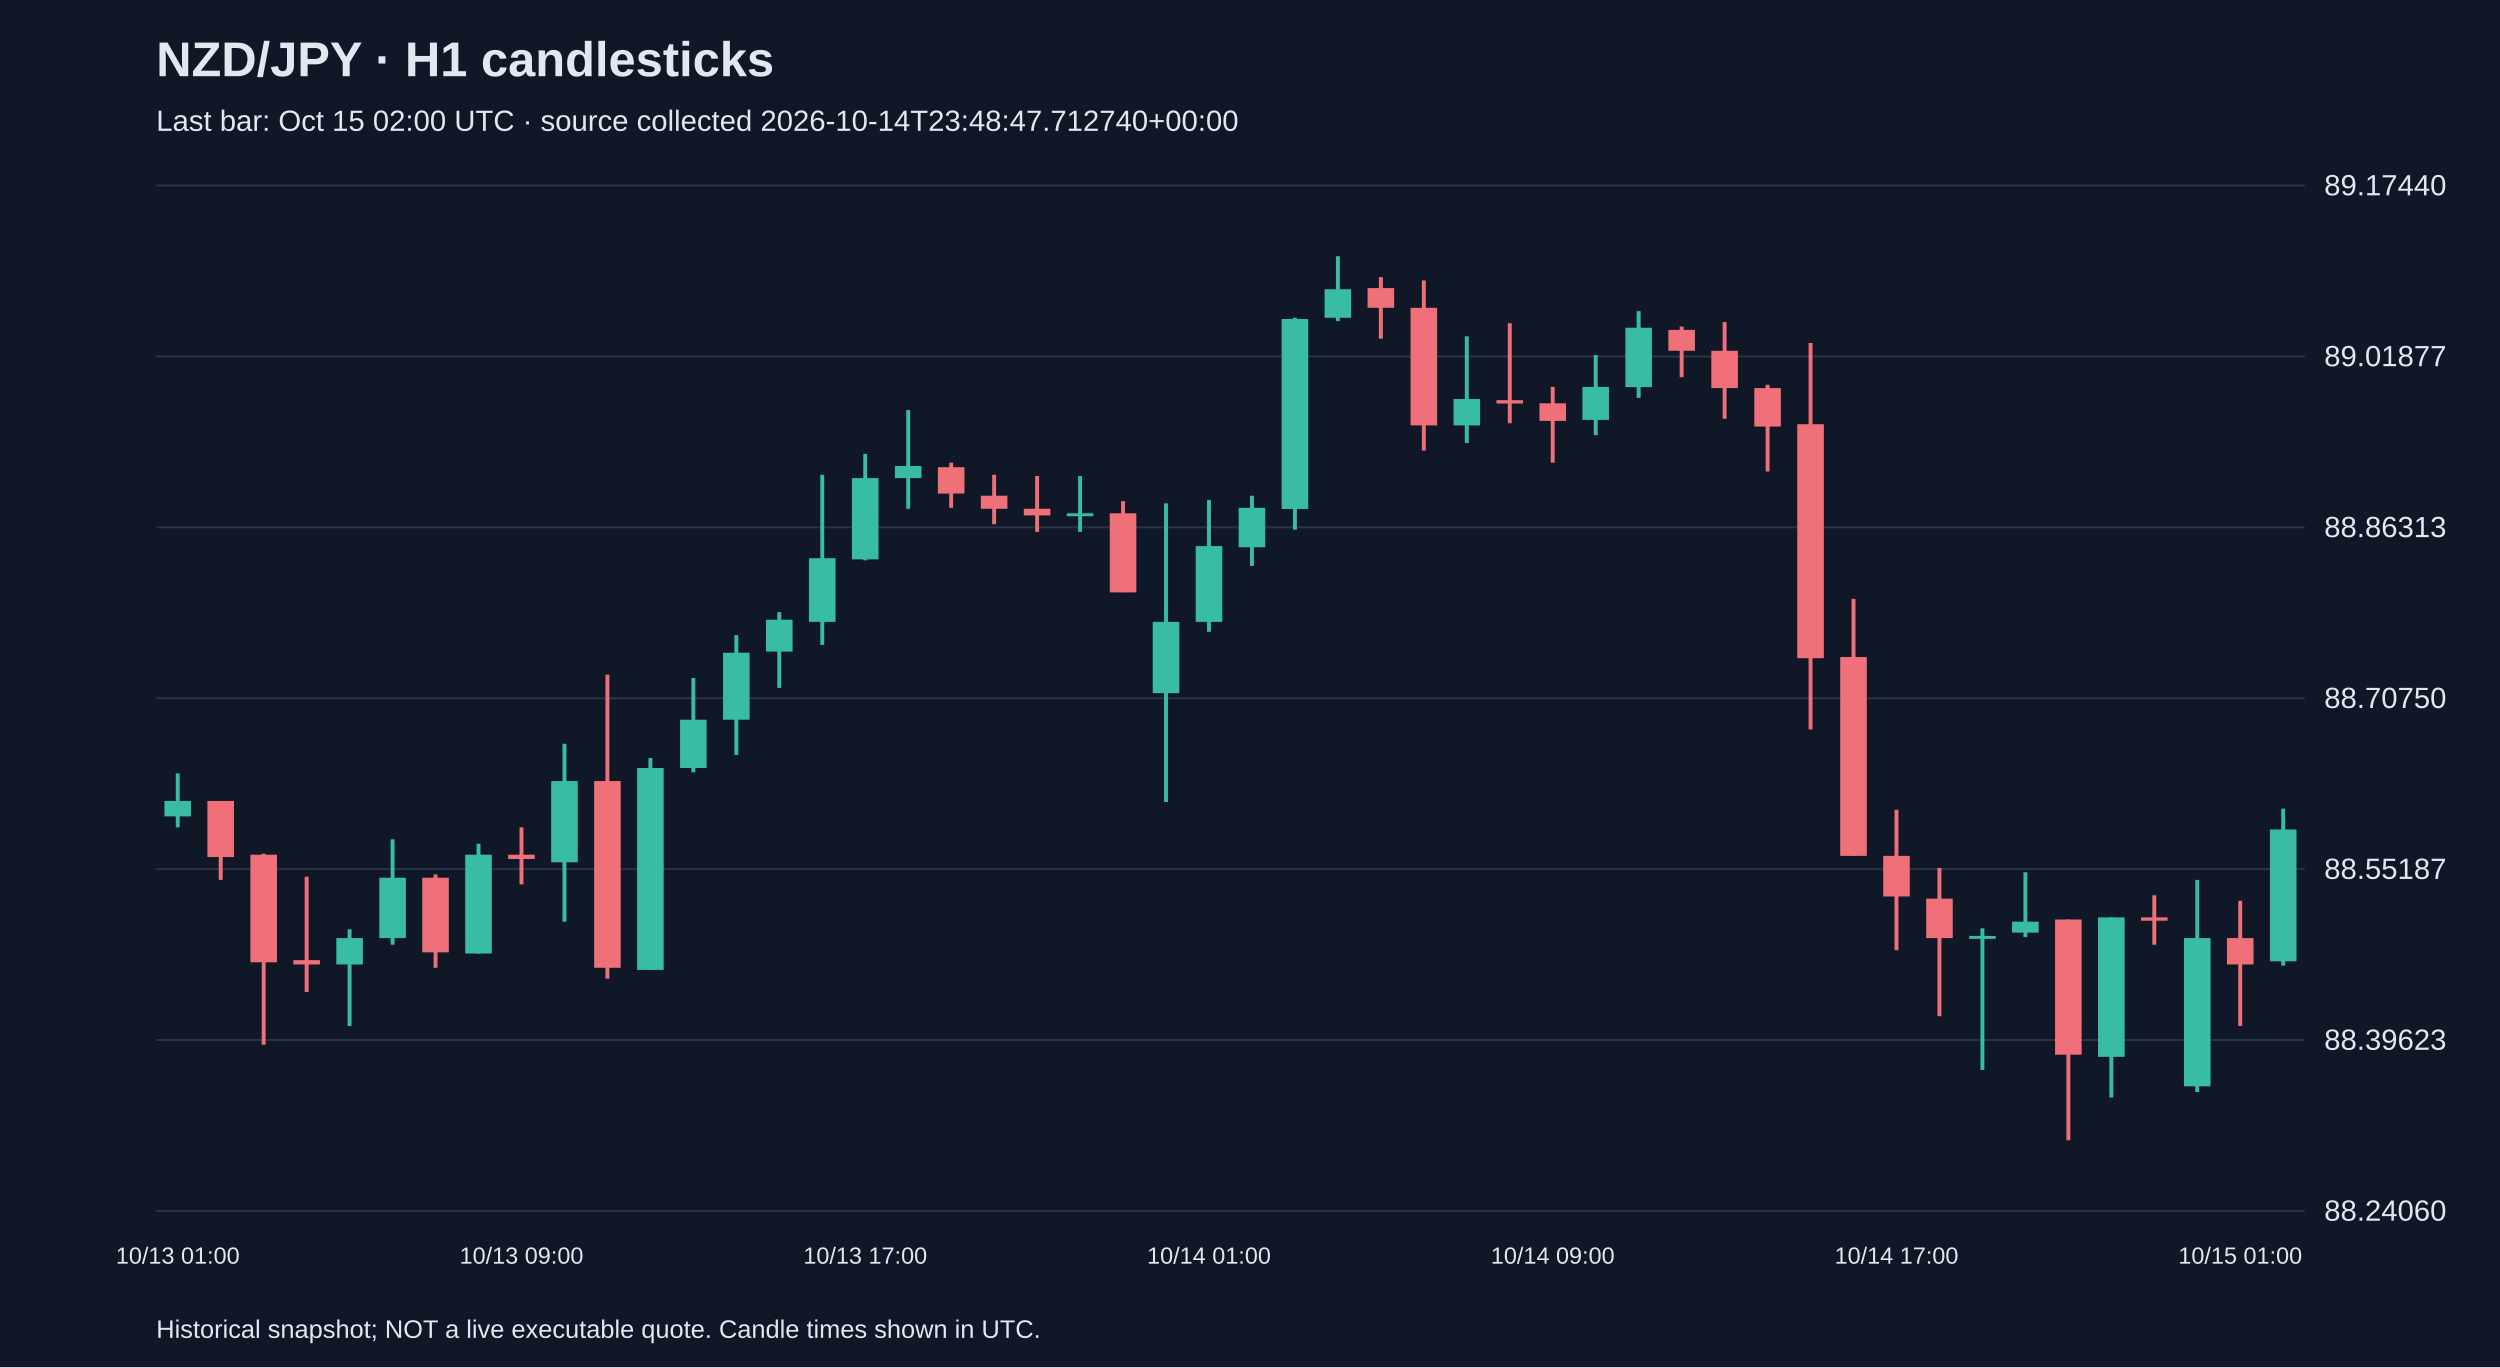
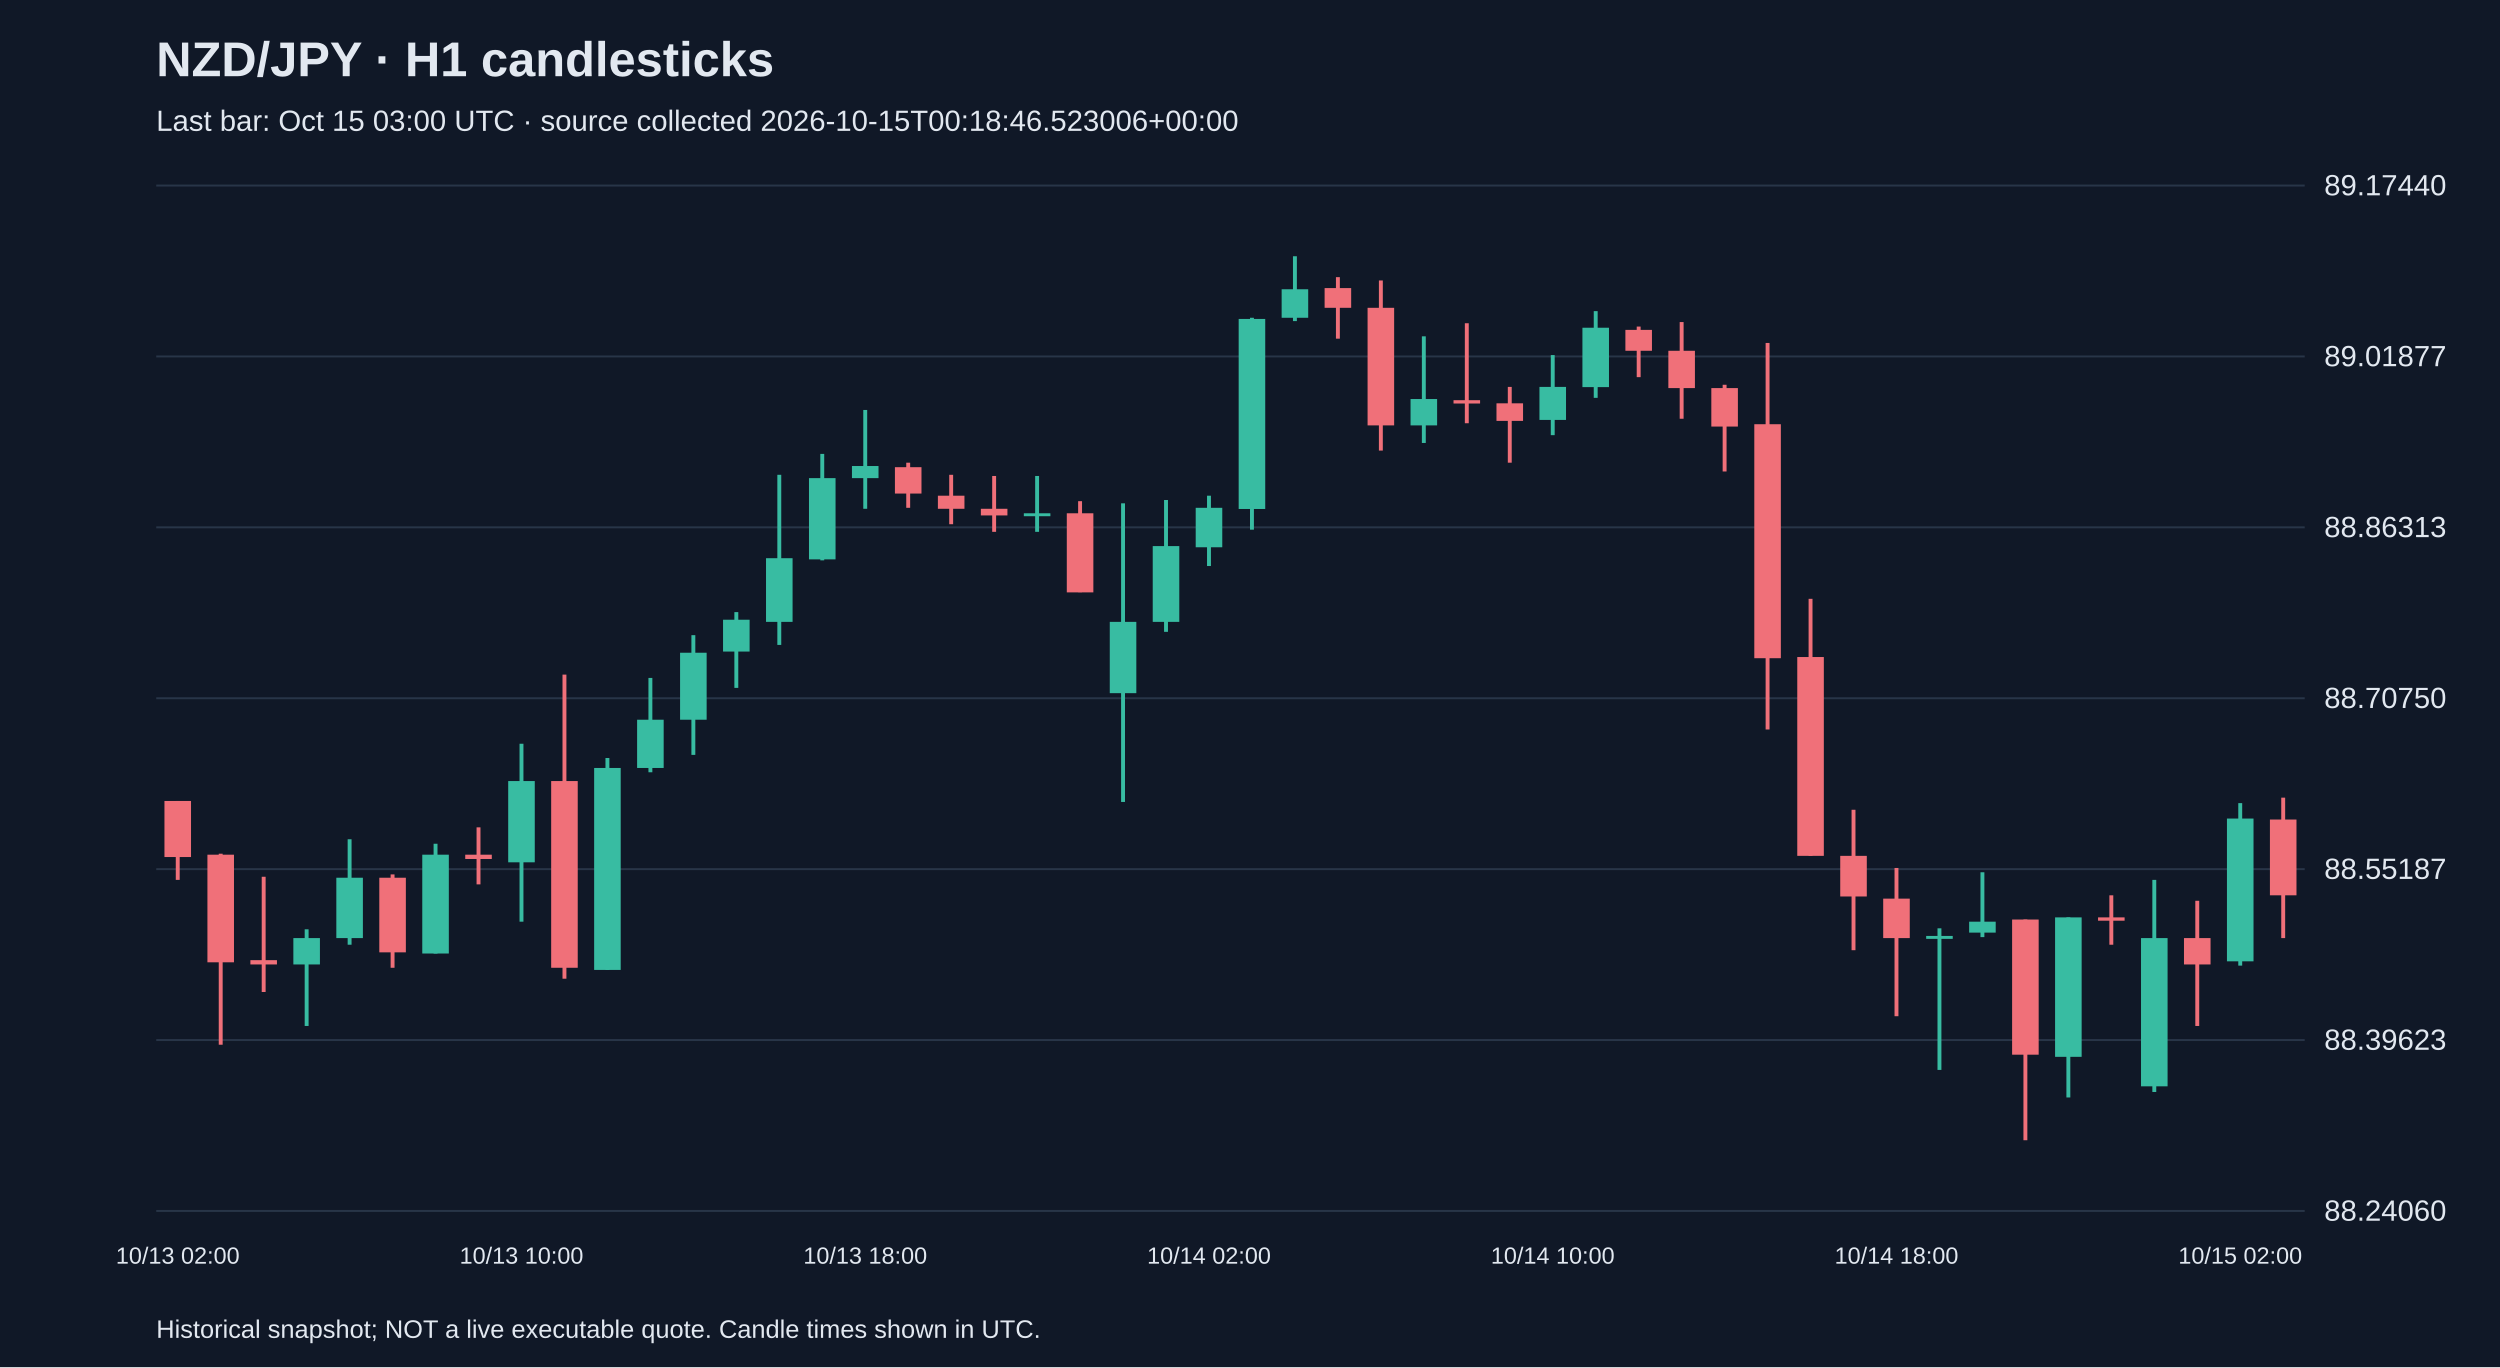
<svg xmlns="http://www.w3.org/2000/svg" viewBox="0 0 1280 700">
  <rect width="100%" height="100%" fill="#101827" />
  <style>text{font-family:Arial,sans-serif;fill:#e2e8f0}</style>
  <text x="80" y="39" font-size="25" font-weight="bold">NZD/JPY · H1 candlesticks</text>
-   <text x="80" y="67" font-size="15" fill="#a6b1c5">Last bar: Oct 15 02:00 UTC · source collected 2026-10-14T23:48:47.712740+00:00</text>
+   <text x="80" y="67" font-size="15" fill="#a6b1c5">Last bar: Oct 15 03:00 UTC · source collected 2026-10-15T00:18:46.523006+00:00</text>
  <line x1="80" y1="620.0" x2="1180" y2="620.0" stroke="#283548" />
  <text x="1190" y="625.0" font-size="15">88.24060</text>
  <line x1="80" y1="532.5" x2="1180" y2="532.5" stroke="#283548" />
  <text x="1190" y="537.5" font-size="15">88.39623</text>
  <line x1="80" y1="445.0" x2="1180" y2="445.0" stroke="#283548" />
  <text x="1190" y="450.0" font-size="15">88.55187</text>
  <line x1="80" y1="357.5" x2="1180" y2="357.5" stroke="#283548" />
  <text x="1190" y="362.5" font-size="15">88.70750</text>
  <line x1="80" y1="270.0" x2="1180" y2="270.0" stroke="#283548" />
  <text x="1190" y="275.0" font-size="15">88.86313</text>
  <line x1="80" y1="182.5" x2="1180" y2="182.5" stroke="#283548" />
  <text x="1190" y="187.5" font-size="15">89.01877</text>
  <line x1="80" y1="95.0" x2="1180" y2="95.0" stroke="#283548" />
  <text x="1190" y="100.0" font-size="15">89.17440</text>
-   <line x1="91.0" y1="396.0" x2="91.0" y2="423.6" stroke="#38bca2" stroke-width="2" />
-   <rect x="84.2" y="410.1" width="13.6" height="7.9" fill="#38bca2" />
-   <text x="91.0" y="647" text-anchor="middle" font-size="12">10/13 01:00</text>
-   <line x1="113.0" y1="410.1" x2="113.0" y2="450.5" stroke="#f07079" stroke-width="2" />
-   <rect x="106.2" y="410.1" width="13.6" height="28.7" fill="#f07079" />
-   <line x1="135.0" y1="437.1" x2="135.0" y2="534.9" stroke="#f07079" stroke-width="2" />
-   <rect x="128.2" y="437.6" width="13.6" height="55.1" fill="#f07079" />
-   <line x1="157.0" y1="448.9" x2="157.0" y2="507.9" stroke="#f07079" stroke-width="2" />
-   <rect x="150.2" y="491.6" width="13.6" height="2.2" fill="#f07079" />
-   <line x1="179.0" y1="475.8" x2="179.0" y2="525.3" stroke="#38bca2" stroke-width="2" />
-   <rect x="172.2" y="480.3" width="13.6" height="13.5" fill="#38bca2" />
-   <line x1="201.0" y1="429.7" x2="201.0" y2="483.7" stroke="#38bca2" stroke-width="2" />
-   <rect x="194.2" y="449.4" width="13.6" height="30.9" fill="#38bca2" />
-   <line x1="223.0" y1="447.7" x2="223.0" y2="495.5" stroke="#f07079" stroke-width="2" />
-   <rect x="216.2" y="449.4" width="13.6" height="38.2" fill="#f07079" />
-   <line x1="245.0" y1="432.0" x2="245.0" y2="488.2" stroke="#38bca2" stroke-width="2" />
-   <rect x="238.2" y="437.6" width="13.6" height="50.6" fill="#38bca2" />
-   <line x1="267.0" y1="423.6" x2="267.0" y2="452.8" stroke="#f07079" stroke-width="2" />
-   <rect x="260.2" y="437.6" width="13.6" height="2.2" fill="#f07079" />
-   <text x="267.0" y="647" text-anchor="middle" font-size="12">10/13 09:00</text>
-   <line x1="289.0" y1="380.8" x2="289.0" y2="471.9" stroke="#38bca2" stroke-width="2" />
-   <rect x="282.2" y="399.9" width="13.6" height="41.6" fill="#38bca2" />
-   <line x1="311.0" y1="345.4" x2="311.0" y2="501.1" stroke="#f07079" stroke-width="2" />
-   <rect x="304.2" y="399.9" width="13.6" height="95.6" fill="#f07079" />
-   <line x1="333.0" y1="388.1" x2="333.0" y2="496.6" stroke="#38bca2" stroke-width="2" />
-   <rect x="326.2" y="393.2" width="13.6" height="103.4" fill="#38bca2" />
-   <line x1="355.0" y1="347.1" x2="355.0" y2="395.4" stroke="#38bca2" stroke-width="2" />
-   <rect x="348.2" y="368.5" width="13.6" height="24.7" fill="#38bca2" />
-   <line x1="377.0" y1="325.2" x2="377.0" y2="386.5" stroke="#38bca2" stroke-width="2" />
-   <rect x="370.2" y="334.2" width="13.6" height="34.3" fill="#38bca2" />
-   <line x1="399.0" y1="313.4" x2="399.0" y2="352.2" stroke="#38bca2" stroke-width="2" />
-   <rect x="392.2" y="317.3" width="13.6" height="16.3" fill="#38bca2" />
-   <line x1="421.0" y1="243.1" x2="421.0" y2="330.2" stroke="#38bca2" stroke-width="2" />
-   <rect x="414.2" y="285.8" width="13.6" height="32.6" fill="#38bca2" />
-   <line x1="443.0" y1="232.4" x2="443.0" y2="286.9" stroke="#38bca2" stroke-width="2" />
-   <rect x="436.2" y="244.8" width="13.6" height="41.6" fill="#38bca2" />
-   <text x="443.0" y="647" text-anchor="middle" font-size="12">10/13 17:00</text>
-   <line x1="465.0" y1="209.9" x2="465.0" y2="260.5" stroke="#38bca2" stroke-width="2" />
-   <rect x="458.2" y="238.6" width="13.6" height="6.2" fill="#38bca2" />
-   <line x1="487.0" y1="236.9" x2="487.0" y2="260.0" stroke="#f07079" stroke-width="2" />
-   <rect x="480.2" y="239.2" width="13.6" height="13.5" fill="#f07079" />
-   <line x1="509.0" y1="243.1" x2="509.0" y2="268.4" stroke="#f07079" stroke-width="2" />
-   <rect x="502.2" y="253.8" width="13.6" height="6.7" fill="#f07079" />
-   <line x1="531.0" y1="243.7" x2="531.0" y2="272.3" stroke="#f07079" stroke-width="2" />
-   <rect x="524.2" y="260.5" width="13.6" height="3.4" fill="#f07079" />
-   <line x1="553.0" y1="243.7" x2="553.0" y2="272.3" stroke="#38bca2" stroke-width="2" />
-   <rect x="546.2" y="262.8" width="13.6" height="1.5" fill="#38bca2" />
-   <line x1="575.0" y1="256.6" x2="575.0" y2="303.2" stroke="#f07079" stroke-width="2" />
-   <rect x="568.2" y="262.8" width="13.6" height="40.5" fill="#f07079" />
-   <line x1="597.0" y1="257.7" x2="597.0" y2="410.6" stroke="#38bca2" stroke-width="2" />
-   <rect x="590.2" y="318.4" width="13.6" height="36.5" fill="#38bca2" />
-   <line x1="619.0" y1="256.0" x2="619.0" y2="323.5" stroke="#38bca2" stroke-width="2" />
-   <rect x="612.2" y="279.6" width="13.6" height="38.8" fill="#38bca2" />
-   <text x="619.0" y="647" text-anchor="middle" font-size="12">10/14 01:00</text>
-   <line x1="641.0" y1="253.8" x2="641.0" y2="289.8" stroke="#38bca2" stroke-width="2" />
-   <rect x="634.2" y="260.0" width="13.6" height="20.2" fill="#38bca2" />
-   <line x1="663.0" y1="162.7" x2="663.0" y2="271.2" stroke="#38bca2" stroke-width="2" />
-   <rect x="656.2" y="163.3" width="13.6" height="97.3" fill="#38bca2" />
-   <line x1="685.0" y1="131.2" x2="685.0" y2="164.4" stroke="#38bca2" stroke-width="2" />
-   <rect x="678.2" y="148.1" width="13.6" height="14.6" fill="#38bca2" />
-   <line x1="707.0" y1="141.9" x2="707.0" y2="173.4" stroke="#f07079" stroke-width="2" />
-   <rect x="700.2" y="147.5" width="13.6" height="10.1" fill="#f07079" />
-   <line x1="729.0" y1="143.6" x2="729.0" y2="230.7" stroke="#f07079" stroke-width="2" />
-   <rect x="722.2" y="157.6" width="13.6" height="60.2" fill="#f07079" />
-   <line x1="751.0" y1="172.2" x2="751.0" y2="226.8" stroke="#38bca2" stroke-width="2" />
-   <rect x="744.2" y="204.3" width="13.6" height="13.5" fill="#38bca2" />
-   <line x1="773.0" y1="165.5" x2="773.0" y2="216.7" stroke="#f07079" stroke-width="2" />
-   <rect x="766.2" y="204.9" width="13.6" height="1.7" fill="#f07079" />
-   <line x1="795.0" y1="198.1" x2="795.0" y2="236.9" stroke="#f07079" stroke-width="2" />
-   <rect x="788.2" y="206.5" width="13.6" height="9.0" fill="#f07079" />
-   <text x="795.0" y="647" text-anchor="middle" font-size="12">10/14 09:00</text>
-   <line x1="817.0" y1="181.8" x2="817.0" y2="222.8" stroke="#38bca2" stroke-width="2" />
-   <rect x="810.2" y="198.1" width="13.6" height="16.9" fill="#38bca2" />
-   <line x1="839.0" y1="159.3" x2="839.0" y2="203.7" stroke="#38bca2" stroke-width="2" />
-   <rect x="832.2" y="167.8" width="13.6" height="30.4" fill="#38bca2" />
-   <line x1="861.0" y1="167.2" x2="861.0" y2="193.1" stroke="#f07079" stroke-width="2" />
-   <rect x="854.2" y="168.9" width="13.6" height="10.7" fill="#f07079" />
-   <line x1="883.0" y1="164.9" x2="883.0" y2="214.4" stroke="#f07079" stroke-width="2" />
-   <rect x="876.2" y="179.6" width="13.6" height="19.1" fill="#f07079" />
-   <line x1="905.0" y1="197.0" x2="905.0" y2="241.4" stroke="#f07079" stroke-width="2" />
-   <rect x="898.2" y="198.7" width="13.6" height="19.7" fill="#f07079" />
-   <line x1="927.0" y1="175.6" x2="927.0" y2="373.5" stroke="#f07079" stroke-width="2" />
-   <rect x="920.2" y="217.2" width="13.6" height="119.8" fill="#f07079" />
-   <line x1="949.0" y1="306.6" x2="949.0" y2="438.2" stroke="#f07079" stroke-width="2" />
-   <rect x="942.2" y="336.4" width="13.6" height="101.8" fill="#f07079" />
-   <line x1="971.0" y1="414.6" x2="971.0" y2="486.5" stroke="#f07079" stroke-width="2" />
-   <rect x="964.2" y="438.2" width="13.6" height="20.8" fill="#f07079" />
-   <text x="971.0" y="647" text-anchor="middle" font-size="12">10/14 17:00</text>
-   <line x1="993.0" y1="444.4" x2="993.0" y2="520.3" stroke="#f07079" stroke-width="2" />
-   <rect x="986.2" y="460.1" width="13.6" height="20.2" fill="#f07079" />
-   <line x1="1015.0" y1="475.3" x2="1015.0" y2="547.8" stroke="#38bca2" stroke-width="2" />
-   <rect x="1008.2" y="479.2" width="13.6" height="1.5" fill="#38bca2" />
-   <line x1="1037.0" y1="446.6" x2="1037.0" y2="479.8" stroke="#38bca2" stroke-width="2" />
-   <rect x="1030.2" y="471.9" width="13.6" height="5.6" fill="#38bca2" />
-   <line x1="1059.0" y1="470.8" x2="1059.0" y2="583.8" stroke="#f07079" stroke-width="2" />
-   <rect x="1052.2" y="470.8" width="13.6" height="69.2" fill="#f07079" />
-   <line x1="1081.0" y1="469.7" x2="1081.0" y2="561.9" stroke="#38bca2" stroke-width="2" />
-   <rect x="1074.2" y="469.7" width="13.6" height="71.4" fill="#38bca2" />
-   <line x1="1103.0" y1="458.4" x2="1103.0" y2="483.7" stroke="#f07079" stroke-width="2" />
-   <rect x="1096.2" y="469.7" width="13.6" height="1.7" fill="#f07079" />
-   <line x1="1125.0" y1="450.5" x2="1125.0" y2="559.1" stroke="#38bca2" stroke-width="2" />
-   <rect x="1118.2" y="480.3" width="13.6" height="75.9" fill="#38bca2" />
-   <line x1="1147.0" y1="461.2" x2="1147.0" y2="525.3" stroke="#f07079" stroke-width="2" />
-   <rect x="1140.2" y="480.3" width="13.6" height="13.5" fill="#f07079" />
-   <text x="1147.0" y="647" text-anchor="middle" font-size="12">10/15 01:00</text>
-   <line x1="1169.0" y1="414.0" x2="1169.0" y2="494.4" stroke="#38bca2" stroke-width="2" />
-   <rect x="1162.2" y="424.7" width="13.6" height="67.5" fill="#38bca2" />
+   <line x1="91.0" y1="410.1" x2="91.0" y2="450.5" stroke="#f07079" stroke-width="2" />
+   <rect x="84.2" y="410.1" width="13.6" height="28.7" fill="#f07079" />
+   <text x="91.0" y="647" text-anchor="middle" font-size="12">10/13 02:00</text>
+   <line x1="113.0" y1="437.1" x2="113.0" y2="534.9" stroke="#f07079" stroke-width="2" />
+   <rect x="106.2" y="437.6" width="13.6" height="55.1" fill="#f07079" />
+   <line x1="135.0" y1="448.9" x2="135.0" y2="507.9" stroke="#f07079" stroke-width="2" />
+   <rect x="128.2" y="491.6" width="13.6" height="2.2" fill="#f07079" />
+   <line x1="157.0" y1="475.8" x2="157.0" y2="525.3" stroke="#38bca2" stroke-width="2" />
+   <rect x="150.2" y="480.3" width="13.6" height="13.5" fill="#38bca2" />
+   <line x1="179.0" y1="429.7" x2="179.0" y2="483.7" stroke="#38bca2" stroke-width="2" />
+   <rect x="172.2" y="449.4" width="13.6" height="30.9" fill="#38bca2" />
+   <line x1="201.0" y1="447.7" x2="201.0" y2="495.5" stroke="#f07079" stroke-width="2" />
+   <rect x="194.2" y="449.4" width="13.6" height="38.2" fill="#f07079" />
+   <line x1="223.0" y1="432.0" x2="223.0" y2="488.2" stroke="#38bca2" stroke-width="2" />
+   <rect x="216.2" y="437.6" width="13.6" height="50.6" fill="#38bca2" />
+   <line x1="245.0" y1="423.6" x2="245.0" y2="452.8" stroke="#f07079" stroke-width="2" />
+   <rect x="238.2" y="437.6" width="13.6" height="2.2" fill="#f07079" />
+   <line x1="267.0" y1="380.8" x2="267.0" y2="471.9" stroke="#38bca2" stroke-width="2" />
+   <rect x="260.2" y="399.9" width="13.6" height="41.6" fill="#38bca2" />
+   <text x="267.0" y="647" text-anchor="middle" font-size="12">10/13 10:00</text>
+   <line x1="289.0" y1="345.4" x2="289.0" y2="501.1" stroke="#f07079" stroke-width="2" />
+   <rect x="282.2" y="399.9" width="13.6" height="95.6" fill="#f07079" />
+   <line x1="311.0" y1="388.1" x2="311.0" y2="496.6" stroke="#38bca2" stroke-width="2" />
+   <rect x="304.2" y="393.2" width="13.6" height="103.4" fill="#38bca2" />
+   <line x1="333.0" y1="347.1" x2="333.0" y2="395.4" stroke="#38bca2" stroke-width="2" />
+   <rect x="326.2" y="368.5" width="13.6" height="24.7" fill="#38bca2" />
+   <line x1="355.0" y1="325.2" x2="355.0" y2="386.5" stroke="#38bca2" stroke-width="2" />
+   <rect x="348.2" y="334.2" width="13.6" height="34.3" fill="#38bca2" />
+   <line x1="377.0" y1="313.4" x2="377.0" y2="352.2" stroke="#38bca2" stroke-width="2" />
+   <rect x="370.2" y="317.3" width="13.6" height="16.3" fill="#38bca2" />
+   <line x1="399.0" y1="243.1" x2="399.0" y2="330.2" stroke="#38bca2" stroke-width="2" />
+   <rect x="392.2" y="285.8" width="13.6" height="32.6" fill="#38bca2" />
+   <line x1="421.0" y1="232.4" x2="421.0" y2="286.9" stroke="#38bca2" stroke-width="2" />
+   <rect x="414.2" y="244.8" width="13.6" height="41.6" fill="#38bca2" />
+   <line x1="443.0" y1="209.9" x2="443.0" y2="260.5" stroke="#38bca2" stroke-width="2" />
+   <rect x="436.2" y="238.6" width="13.6" height="6.2" fill="#38bca2" />
+   <text x="443.0" y="647" text-anchor="middle" font-size="12">10/13 18:00</text>
+   <line x1="465.0" y1="236.9" x2="465.0" y2="260.0" stroke="#f07079" stroke-width="2" />
+   <rect x="458.2" y="239.2" width="13.6" height="13.5" fill="#f07079" />
+   <line x1="487.0" y1="243.1" x2="487.0" y2="268.4" stroke="#f07079" stroke-width="2" />
+   <rect x="480.2" y="253.8" width="13.6" height="6.7" fill="#f07079" />
+   <line x1="509.0" y1="243.7" x2="509.0" y2="272.3" stroke="#f07079" stroke-width="2" />
+   <rect x="502.2" y="260.5" width="13.6" height="3.4" fill="#f07079" />
+   <line x1="531.0" y1="243.7" x2="531.0" y2="272.3" stroke="#38bca2" stroke-width="2" />
+   <rect x="524.2" y="262.8" width="13.6" height="1.5" fill="#38bca2" />
+   <line x1="553.0" y1="256.6" x2="553.0" y2="303.2" stroke="#f07079" stroke-width="2" />
+   <rect x="546.2" y="262.8" width="13.6" height="40.5" fill="#f07079" />
+   <line x1="575.0" y1="257.7" x2="575.0" y2="410.6" stroke="#38bca2" stroke-width="2" />
+   <rect x="568.2" y="318.4" width="13.6" height="36.5" fill="#38bca2" />
+   <line x1="597.0" y1="256.0" x2="597.0" y2="323.5" stroke="#38bca2" stroke-width="2" />
+   <rect x="590.2" y="279.6" width="13.6" height="38.8" fill="#38bca2" />
+   <line x1="619.0" y1="253.8" x2="619.0" y2="289.8" stroke="#38bca2" stroke-width="2" />
+   <rect x="612.2" y="260.0" width="13.6" height="20.2" fill="#38bca2" />
+   <text x="619.0" y="647" text-anchor="middle" font-size="12">10/14 02:00</text>
+   <line x1="641.0" y1="162.7" x2="641.0" y2="271.2" stroke="#38bca2" stroke-width="2" />
+   <rect x="634.2" y="163.3" width="13.6" height="97.3" fill="#38bca2" />
+   <line x1="663.0" y1="131.2" x2="663.0" y2="164.4" stroke="#38bca2" stroke-width="2" />
+   <rect x="656.2" y="148.1" width="13.6" height="14.6" fill="#38bca2" />
+   <line x1="685.0" y1="141.9" x2="685.0" y2="173.4" stroke="#f07079" stroke-width="2" />
+   <rect x="678.2" y="147.5" width="13.6" height="10.1" fill="#f07079" />
+   <line x1="707.0" y1="143.6" x2="707.0" y2="230.7" stroke="#f07079" stroke-width="2" />
+   <rect x="700.2" y="157.6" width="13.6" height="60.2" fill="#f07079" />
+   <line x1="729.0" y1="172.2" x2="729.0" y2="226.8" stroke="#38bca2" stroke-width="2" />
+   <rect x="722.2" y="204.3" width="13.6" height="13.5" fill="#38bca2" />
+   <line x1="751.0" y1="165.5" x2="751.0" y2="216.7" stroke="#f07079" stroke-width="2" />
+   <rect x="744.2" y="204.9" width="13.6" height="1.7" fill="#f07079" />
+   <line x1="773.0" y1="198.1" x2="773.0" y2="236.9" stroke="#f07079" stroke-width="2" />
+   <rect x="766.2" y="206.5" width="13.6" height="9.0" fill="#f07079" />
+   <line x1="795.0" y1="181.8" x2="795.0" y2="222.8" stroke="#38bca2" stroke-width="2" />
+   <rect x="788.2" y="198.1" width="13.6" height="16.9" fill="#38bca2" />
+   <text x="795.0" y="647" text-anchor="middle" font-size="12">10/14 10:00</text>
+   <line x1="817.0" y1="159.3" x2="817.0" y2="203.7" stroke="#38bca2" stroke-width="2" />
+   <rect x="810.2" y="167.8" width="13.6" height="30.4" fill="#38bca2" />
+   <line x1="839.0" y1="167.2" x2="839.0" y2="193.1" stroke="#f07079" stroke-width="2" />
+   <rect x="832.2" y="168.9" width="13.6" height="10.7" fill="#f07079" />
+   <line x1="861.0" y1="164.9" x2="861.0" y2="214.4" stroke="#f07079" stroke-width="2" />
+   <rect x="854.2" y="179.6" width="13.6" height="19.1" fill="#f07079" />
+   <line x1="883.0" y1="197.0" x2="883.0" y2="241.4" stroke="#f07079" stroke-width="2" />
+   <rect x="876.2" y="198.7" width="13.6" height="19.7" fill="#f07079" />
+   <line x1="905.0" y1="175.6" x2="905.0" y2="373.5" stroke="#f07079" stroke-width="2" />
+   <rect x="898.2" y="217.2" width="13.6" height="119.8" fill="#f07079" />
+   <line x1="927.0" y1="306.6" x2="927.0" y2="438.2" stroke="#f07079" stroke-width="2" />
+   <rect x="920.2" y="336.4" width="13.6" height="101.8" fill="#f07079" />
+   <line x1="949.0" y1="414.6" x2="949.0" y2="486.5" stroke="#f07079" stroke-width="2" />
+   <rect x="942.2" y="438.2" width="13.6" height="20.8" fill="#f07079" />
+   <line x1="971.0" y1="444.4" x2="971.0" y2="520.3" stroke="#f07079" stroke-width="2" />
+   <rect x="964.2" y="460.1" width="13.6" height="20.2" fill="#f07079" />
+   <text x="971.0" y="647" text-anchor="middle" font-size="12">10/14 18:00</text>
+   <line x1="993.0" y1="475.3" x2="993.0" y2="547.8" stroke="#38bca2" stroke-width="2" />
+   <rect x="986.2" y="479.2" width="13.6" height="1.5" fill="#38bca2" />
+   <line x1="1015.0" y1="446.6" x2="1015.0" y2="479.8" stroke="#38bca2" stroke-width="2" />
+   <rect x="1008.2" y="471.9" width="13.6" height="5.6" fill="#38bca2" />
+   <line x1="1037.0" y1="470.8" x2="1037.0" y2="583.8" stroke="#f07079" stroke-width="2" />
+   <rect x="1030.2" y="470.8" width="13.6" height="69.2" fill="#f07079" />
+   <line x1="1059.0" y1="469.7" x2="1059.0" y2="561.9" stroke="#38bca2" stroke-width="2" />
+   <rect x="1052.2" y="469.7" width="13.6" height="71.4" fill="#38bca2" />
+   <line x1="1081.0" y1="458.4" x2="1081.0" y2="483.7" stroke="#f07079" stroke-width="2" />
+   <rect x="1074.2" y="469.7" width="13.6" height="1.7" fill="#f07079" />
+   <line x1="1103.0" y1="450.5" x2="1103.0" y2="559.1" stroke="#38bca2" stroke-width="2" />
+   <rect x="1096.2" y="480.3" width="13.6" height="75.9" fill="#38bca2" />
+   <line x1="1125.0" y1="461.2" x2="1125.0" y2="525.3" stroke="#f07079" stroke-width="2" />
+   <rect x="1118.2" y="480.3" width="13.6" height="13.5" fill="#f07079" />
+   <line x1="1147.0" y1="411.2" x2="1147.0" y2="494.4" stroke="#38bca2" stroke-width="2" />
+   <rect x="1140.2" y="419.1" width="13.6" height="73.1" fill="#38bca2" />
+   <text x="1147.0" y="647" text-anchor="middle" font-size="12">10/15 02:00</text>
+   <line x1="1169.0" y1="408.4" x2="1169.0" y2="480.3" stroke="#f07079" stroke-width="2" />
+   <rect x="1162.2" y="419.6" width="13.6" height="38.8" fill="#f07079" />
  <text x="80" y="685" font-size="13">Historical snapshot; NOT a live executable quote. Candle times shown in UTC.</text>
</svg>
